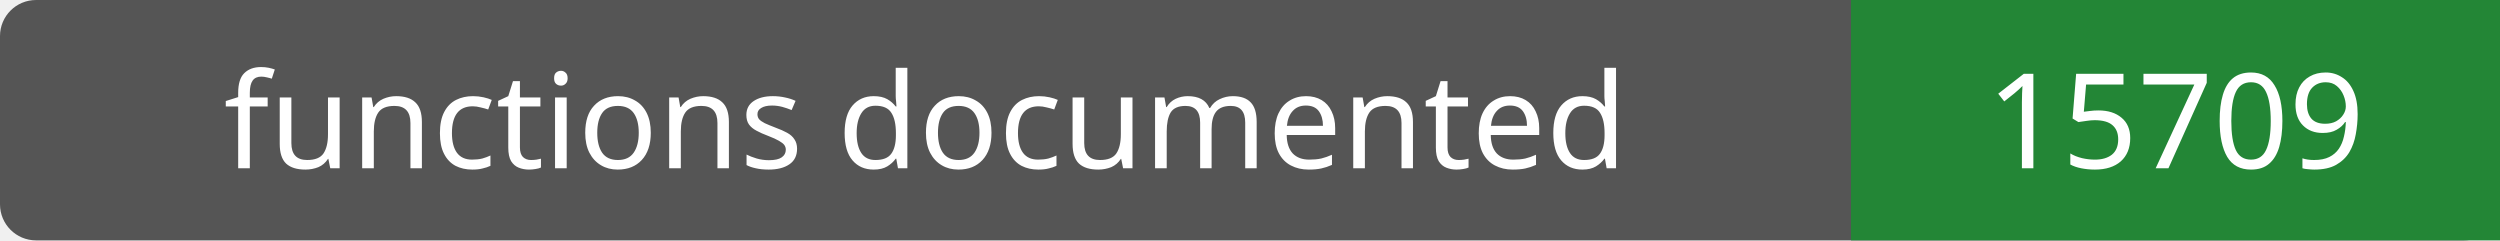
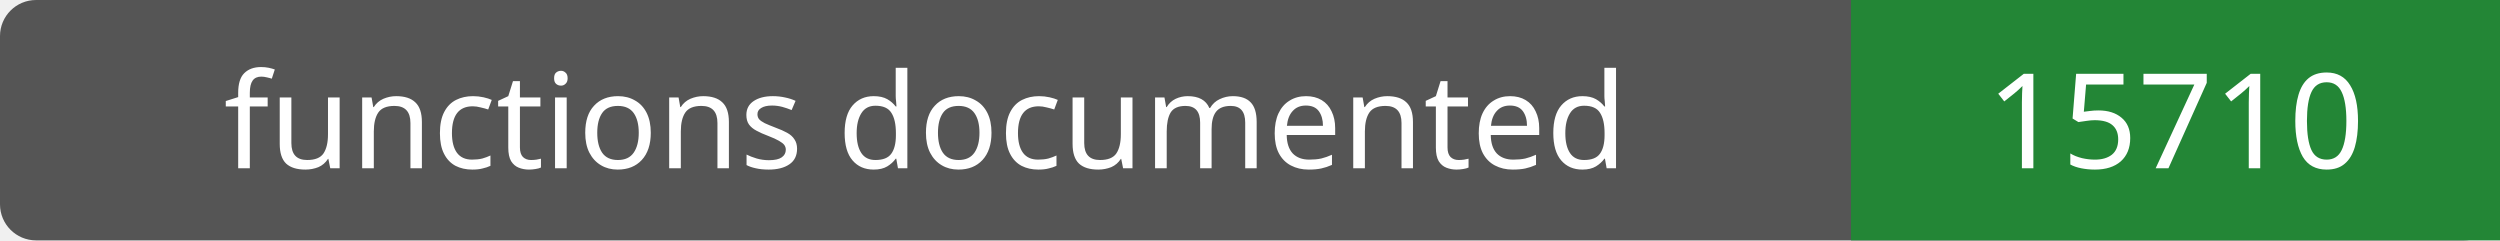
- <svg xmlns="http://www.w3.org/2000/svg" width="208" height="20" role="img" aria-label="functions documented: 15709">
+ <svg xmlns="http://www.w3.org/2000/svg" width="208" height="20" role="img" aria-label="functions documented: 15710">
  <rect width="208" height="20" rx="3" fill="#555" />
  <path fill="#238636" d="M154 0h54v20H154z" />
  <g fill="#fff" text-anchor="middle" font-family="Verdana,sans-serif" font-size="11">
    <text x="77.0" y="14">functions documented</text>
-     <text x="181.0" y="14">15709</text>
+     <text x="181.0" y="14">15710</text>
  </g>
</svg>
